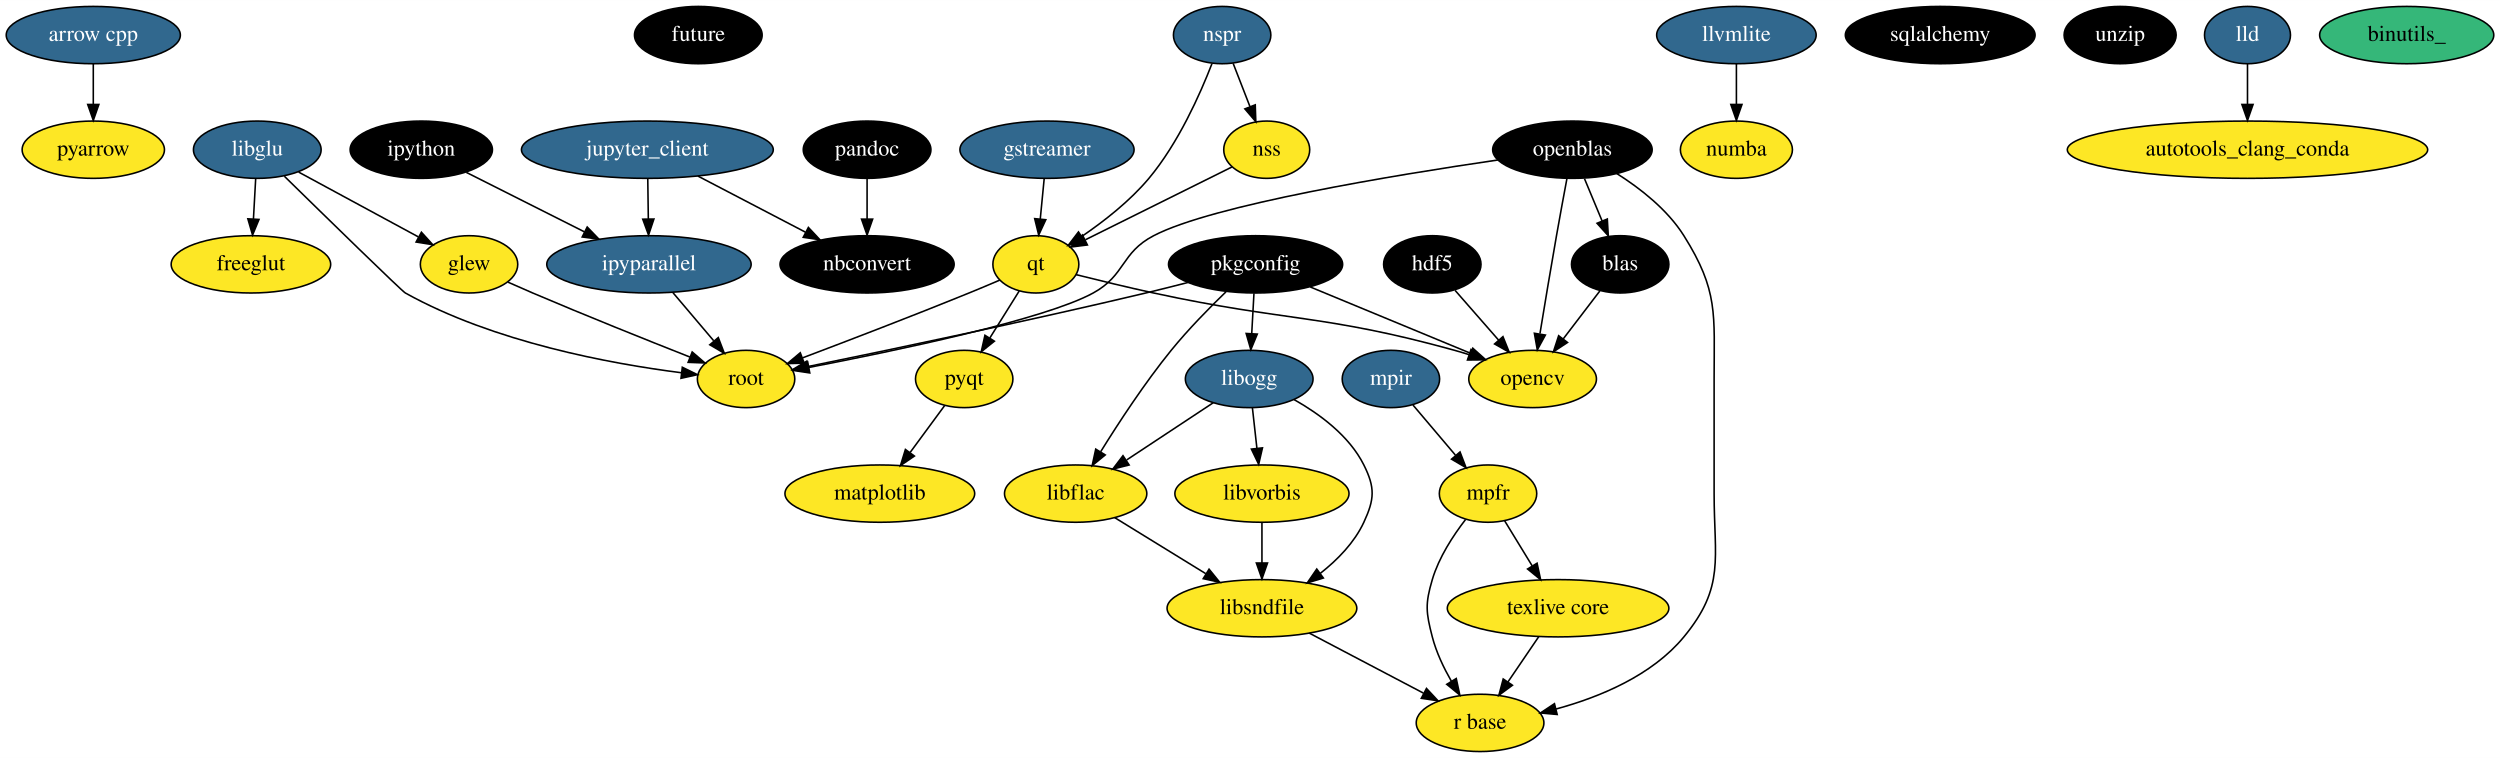
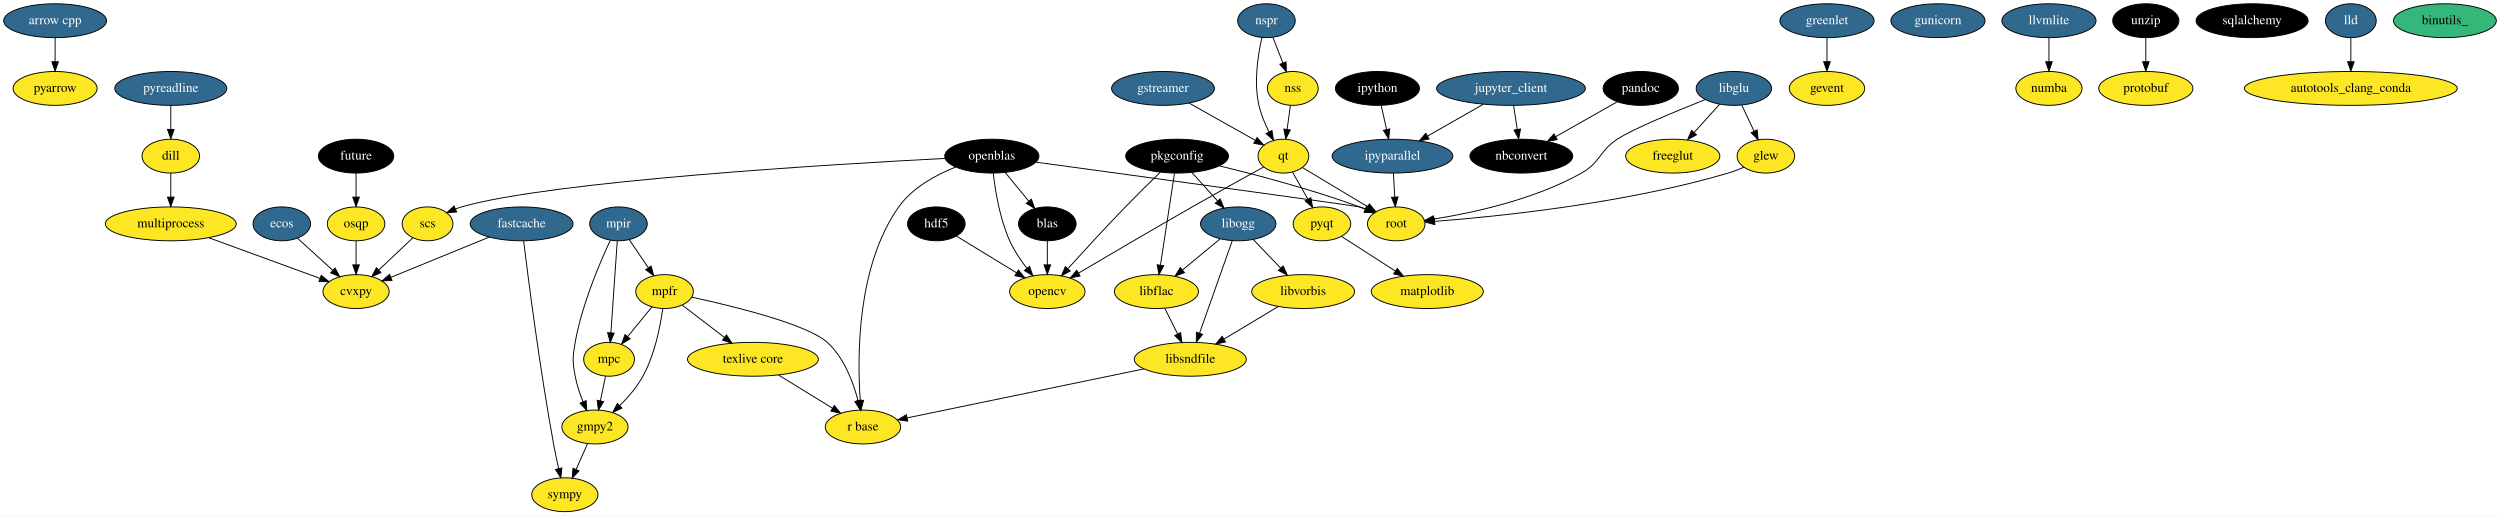
- <svg xmlns="http://www.w3.org/2000/svg" width="1570pt" height="476pt" viewBox="0.00 0.00 1570.19 476.00">
-   <g id="graph0" class="graph" transform="scale(1 1) rotate(0) translate(4 472)">
-     <polygon fill="#ffffff" stroke="transparent" points="-4,4 -4,-472 1566.19,-472 1566.19,4 -4,4" />
+ <svg xmlns="http://www.w3.org/2000/svg" width="2658pt" height="548pt" viewBox="0.00 0.00 2658.19 548.00">
+   <g id="graph0" class="graph" transform="scale(1 1) rotate(0) translate(4 544)">
+     <polygon fill="#ffffff" stroke="transparent" points="-4,4 -4,-544 2654.19,-544 2654.19,4 -4,4" />
    <g id="node1" class="node">
-       <ellipse fill="#31688e" stroke="#000000" cx="54.595" cy="-450" rx="54.691" ry="18" />
-       <text text-anchor="middle" x="54.595" y="-446.3" font-family="Times,serif" font-size="14.00" fill="#ffffff">arrow cpp</text>
+       <ellipse fill="#31688e" stroke="#000000" cx="54.595" cy="-522" rx="54.691" ry="18" />
+       <text text-anchor="middle" x="54.595" y="-518.3" font-family="Times,serif" font-size="14.00" fill="#ffffff">arrow cpp</text>
+     </g>
+     <g id="node29" class="node">
+       <ellipse fill="#fde725" stroke="#000000" cx="54.595" cy="-450" rx="44.693" ry="18" />
+       <text text-anchor="middle" x="54.595" y="-446.3" font-family="Times,serif" font-size="14.00" fill="#000000">pyarrow</text>
+     </g>
+     <g id="edge1" class="edge">
+       <path fill="none" stroke="#000000" d="M54.595,-503.831C54.595,-496.131 54.595,-486.974 54.595,-478.417" />
+       <polygon fill="#000000" stroke="#000000" points="58.095,-478.413 54.595,-468.413 51.095,-478.413 58.095,-478.413" />
+     </g>
+     <g id="node2" class="node">
+       <ellipse fill="#fde725" stroke="#000000" cx="177.595" cy="-378" rx="30.595" ry="18" />
+       <text text-anchor="middle" x="177.595" y="-374.3" font-family="Times,serif" font-size="14.00" fill="#000000">dill</text>
+     </g>
+     <g id="node22" class="node">
+       <ellipse fill="#fde725" stroke="#000000" cx="177.595" cy="-306" rx="69.588" ry="18" />
+       <text text-anchor="middle" x="177.595" y="-302.3" font-family="Times,serif" font-size="14.00" fill="#000000">multiprocess</text>
+     </g>
+     <g id="edge2" class="edge">
+       <path fill="none" stroke="#000000" d="M177.595,-359.831C177.595,-352.131 177.595,-342.974 177.595,-334.417" />
+       <polygon fill="#000000" stroke="#000000" points="181.095,-334.413 177.595,-324.413 174.095,-334.413 181.095,-334.413" />
+     </g>
+     <g id="node3" class="node">
+       <ellipse fill="#31688e" stroke="#000000" cx="550.595" cy="-306" rx="54.691" ry="18" />
+       <text text-anchor="middle" x="550.595" y="-302.3" font-family="Times,serif" font-size="14.00" fill="#ffffff">fastcache</text>
+     </g>
+     <g id="node35" class="node">
+       <ellipse fill="#fde725" stroke="#000000" cx="596.595" cy="-18" rx="35.194" ry="18" />
+       <text text-anchor="middle" x="596.595" y="-14.3" font-family="Times,serif" font-size="14.00" fill="#000000">sympy</text>
+     </g>
+     <g id="edge4" class="edge">
+       <path fill="none" stroke="#000000" d="M552.781,-287.72C557.609,-248.206 569.925,-151.947 584.595,-72 586.155,-63.499 588.101,-54.301 589.97,-45.947" />
+       <polygon fill="#000000" stroke="#000000" points="593.442,-46.46 592.259,-35.932 586.618,-44.9 593.442,-46.46" />
+     </g>
+     <g id="node50" class="node">
+       <ellipse fill="#fde725" stroke="#000000" cx="374.595" cy="-234" rx="35.194" ry="18" />
+       <text text-anchor="middle" x="374.595" y="-230.3" font-family="Times,serif" font-size="14.00" fill="#000000">cvxpy</text>
+     </g>
+     <g id="edge3" class="edge">
+       <path fill="none" stroke="#000000" d="M516.243,-291.947C486.183,-279.65 442.62,-261.828 411.755,-249.202" />
+       <polygon fill="#000000" stroke="#000000" points="412.795,-245.845 402.214,-245.299 410.144,-252.324 412.795,-245.845" />
+     </g>
+     <g id="node4" class="node">
+       <ellipse fill="#000000" stroke="#000000" cx="374.595" cy="-378" rx="40.094" ry="18" />
+       <text text-anchor="middle" x="374.595" y="-374.3" font-family="Times,serif" font-size="14.00" fill="#ffffff">future</text>
+     </g>
+     <g id="node47" class="node">
+       <ellipse fill="#fde725" stroke="#000000" cx="374.595" cy="-306" rx="30.595" ry="18" />
+       <text text-anchor="middle" x="374.595" y="-302.3" font-family="Times,serif" font-size="14.00" fill="#000000">osqp</text>
+     </g>
+     <g id="edge5" class="edge">
+       <path fill="none" stroke="#000000" d="M374.595,-359.831C374.595,-352.131 374.595,-342.974 374.595,-334.417" />
+       <polygon fill="#000000" stroke="#000000" points="378.095,-334.413 374.595,-324.413 371.095,-334.413 378.095,-334.413" />
+     </g>
+     <g id="node5" class="node">
+       <ellipse fill="#fde725" stroke="#000000" cx="1938.595" cy="-450" rx="40.094" ry="18" />
+       <text text-anchor="middle" x="1938.595" y="-446.3" font-family="Times,serif" font-size="14.00" fill="#000000">gevent</text>
+     </g>
+     <g id="node6" class="node">
+       <ellipse fill="#fde725" stroke="#000000" cx="1873.595" cy="-378" rx="30.595" ry="18" />
+       <text text-anchor="middle" x="1873.595" y="-374.3" font-family="Times,serif" font-size="14.00" fill="#000000">glew</text>
+     </g>
+     <g id="node51" class="node">
+       <ellipse fill="#fde725" stroke="#000000" cx="1480.595" cy="-306" rx="30.595" ry="18" />
+       <text text-anchor="middle" x="1480.595" y="-302.3" font-family="Times,serif" font-size="14.00" fill="#000000">root</text>
+     </g>
+     <g id="edge6" class="edge">
+       <path fill="none" stroke="#000000" d="M1850.31,-366.25C1844.926,-363.893 1839.145,-361.64 1833.595,-360 1723.543,-327.479 1588.092,-313.756 1521.504,-308.648" />
+       <polygon fill="#000000" stroke="#000000" points="1521.655,-305.15 1511.423,-307.901 1521.137,-312.131 1521.655,-305.15" />
+     </g>
+     <g id="node7" class="node">
+       <ellipse fill="#fde725" stroke="#000000" cx="628.595" cy="-90" rx="35.194" ry="18" />
+       <text text-anchor="middle" x="628.595" y="-86.3" font-family="Times,serif" font-size="14.00" fill="#000000">gmpy2</text>
+     </g>
+     <g id="edge7" class="edge">
+       <path fill="none" stroke="#000000" d="M620.685,-72.202C617.042,-64.006 612.641,-54.102 608.602,-45.014" />
+       <polygon fill="#000000" stroke="#000000" points="611.674,-43.31 604.414,-35.593 605.277,-46.153 611.674,-43.31" />
+     </g>
+     <g id="node8" class="node">
+       <ellipse fill="#31688e" stroke="#000000" cx="1938.595" cy="-522" rx="50.091" ry="18" />
+       <text text-anchor="middle" x="1938.595" y="-518.3" font-family="Times,serif" font-size="14.00" fill="#ffffff">greenlet</text>
+     </g>
+     <g id="edge8" class="edge">
+       <path fill="none" stroke="#000000" d="M1938.595,-503.831C1938.595,-496.131 1938.595,-486.974 1938.595,-478.417" />
+       <polygon fill="#000000" stroke="#000000" points="1942.095,-478.413 1938.595,-468.413 1935.095,-478.413 1942.095,-478.413" />
+     </g>
+     <g id="node9" class="node">
+       <ellipse fill="#31688e" stroke="#000000" cx="1232.595" cy="-450" rx="54.691" ry="18" />
+       <text text-anchor="middle" x="1232.595" y="-446.3" font-family="Times,serif" font-size="14.00" fill="#ffffff">gstreamer</text>
+     </g>
+     <g id="node32" class="node">
+       <ellipse fill="#fde725" stroke="#000000" cx="1360.595" cy="-378" rx="27" ry="18" />
+       <text text-anchor="middle" x="1360.595" y="-374.3" font-family="Times,serif" font-size="14.00" fill="#000000">qt</text>
+     </g>
+     <g id="edge9" class="edge">
+       <path fill="none" stroke="#000000" d="M1260.369,-434.377C1281.121,-422.704 1309.45,-406.769 1330.696,-394.818" />
+       <polygon fill="#000000" stroke="#000000" points="1332.616,-397.754 1339.615,-389.801 1329.184,-391.653 1332.616,-397.754" />
+     </g>
+     <g id="node10" class="node">
+       <ellipse fill="#31688e" stroke="#000000" cx="2056.595" cy="-522" rx="50.091" ry="18" />
+       <text text-anchor="middle" x="2056.595" y="-518.3" font-family="Times,serif" font-size="14.00" fill="#ffffff">gunicorn</text>
+     </g>
+     <g id="node11" class="node">
+       <ellipse fill="#000000" stroke="#000000" cx="991.595" cy="-306" rx="30.595" ry="18" />
+       <text text-anchor="middle" x="991.595" y="-302.3" font-family="Times,serif" font-size="14.00" fill="#ffffff">hdf5</text>
+     </g>
+     <g id="node25" class="node">
+       <ellipse fill="#fde725" stroke="#000000" cx="1109.595" cy="-234" rx="40.094" ry="18" />
+       <text text-anchor="middle" x="1109.595" y="-230.3" font-family="Times,serif" font-size="14.00" fill="#000000">opencv</text>
+     </g>
+     <g id="edge10" class="edge">
+       <path fill="none" stroke="#000000" d="M1012.964,-292.961C1030.783,-282.089 1056.461,-266.421 1076.869,-253.968" />
+       <polygon fill="#000000" stroke="#000000" points="1078.827,-256.874 1085.541,-248.677 1075.181,-250.898 1078.827,-256.874" />
+     </g>
+     <g id="node12" class="node">
+       <ellipse fill="#31688e" stroke="#000000" cx="1476.595" cy="-378" rx="64.189" ry="18" />
+       <text text-anchor="middle" x="1476.595" y="-374.3" font-family="Times,serif" font-size="14.00" fill="#ffffff">ipyparallel</text>
+     </g>
+     <g id="edge11" class="edge">
+       <path fill="none" stroke="#000000" d="M1477.604,-359.831C1478.032,-352.131 1478.541,-342.974 1479.016,-334.417" />
+       <polygon fill="#000000" stroke="#000000" points="1482.512,-334.592 1479.572,-324.413 1475.523,-334.204 1482.512,-334.592" />
+     </g>
+     <g id="node13" class="node">
+       <ellipse fill="#000000" stroke="#000000" cx="1460.595" cy="-450" rx="44.693" ry="18" />
+       <text text-anchor="middle" x="1460.595" y="-446.3" font-family="Times,serif" font-size="14.00" fill="#ffffff">ipython</text>
+     </g>
+     <g id="edge12" class="edge">
+       <path fill="none" stroke="#000000" d="M1464.633,-431.831C1466.344,-424.131 1468.379,-414.974 1470.28,-406.417" />
+       <polygon fill="#000000" stroke="#000000" points="1473.751,-406.934 1472.503,-396.413 1466.917,-405.416 1473.751,-406.934" />
+     </g>
+     <g id="node14" class="node">
+       <ellipse fill="#31688e" stroke="#000000" cx="1602.595" cy="-450" rx="79.087" ry="18" />
+       <text text-anchor="middle" x="1602.595" y="-446.3" font-family="Times,serif" font-size="14.00" fill="#ffffff">jupyter_client</text>
+     </g>
+     <g id="edge13" class="edge">
+       <path fill="none" stroke="#000000" d="M1573.054,-433.119C1555.426,-423.046 1532.875,-410.16 1514.011,-399.381" />
+       <polygon fill="#000000" stroke="#000000" points="1515.503,-396.202 1505.084,-394.28 1512.03,-402.28 1515.503,-396.202" />
+     </g>
+     <g id="node23" class="node">
+       <ellipse fill="#000000" stroke="#000000" cx="1613.595" cy="-378" rx="54.691" ry="18" />
+       <text text-anchor="middle" x="1613.595" y="-374.3" font-family="Times,serif" font-size="14.00" fill="#ffffff">nbconvert</text>
+     </g>
+     <g id="edge14" class="edge">
+       <path fill="none" stroke="#000000" d="M1605.371,-431.831C1606.547,-424.131 1607.946,-414.974 1609.254,-406.417" />
+       <polygon fill="#000000" stroke="#000000" points="1612.732,-406.827 1610.782,-396.413 1605.812,-405.77 1612.732,-406.827" />
+     </g>
+     <g id="node15" class="node">
+       <ellipse fill="#31688e" stroke="#000000" cx="1839.595" cy="-450" rx="40.094" ry="18" />
+       <text text-anchor="middle" x="1839.595" y="-446.3" font-family="Times,serif" font-size="14.00" fill="#ffffff">libglu</text>
+     </g>
+     <g id="edge16" class="edge">
+       <path fill="none" stroke="#000000" d="M1848,-432.202C1851.94,-423.857 1856.717,-413.742 1861.072,-404.52" />
+       <polygon fill="#000000" stroke="#000000" points="1864.299,-405.882 1865.405,-395.345 1857.97,-402.892 1864.299,-405.882" />
+     </g>
+     <g id="node38" class="node">
+       <ellipse fill="#fde725" stroke="#000000" cx="1774.595" cy="-378" rx="50.091" ry="18" />
+       <text text-anchor="middle" x="1774.595" y="-374.3" font-family="Times,serif" font-size="14.00" fill="#000000">freeglut</text>
+     </g>
+     <g id="edge15" class="edge">
+       <path fill="none" stroke="#000000" d="M1824.52,-433.301C1816.47,-424.385 1806.397,-413.226 1797.41,-403.272" />
+       <polygon fill="#000000" stroke="#000000" points="1799.795,-400.69 1790.496,-395.613 1794.599,-405.381 1799.795,-400.69" />
+     </g>
+     <g id="edge17" class="edge">
+       <path fill="none" stroke="#000000" d="M1808.997,-438.093C1777.743,-425.681 1731.603,-406.592 1715.595,-396 1696.194,-383.162 1697.865,-371.417 1677.595,-360 1627.604,-331.843 1562.117,-317.707 1520.687,-311.117" />
+       <polygon fill="#000000" stroke="#000000" points="1521.109,-307.641 1510.697,-309.6 1520.058,-314.562 1521.109,-307.641" />
+     </g>
+     <g id="node16" class="node">
+       <ellipse fill="#fde725" stroke="#000000" cx="1261.595" cy="-162" rx="59.59" ry="18" />
+       <text text-anchor="middle" x="1261.595" y="-158.3" font-family="Times,serif" font-size="14.00" fill="#000000">libsndfile</text>
+     </g>
+     <g id="node33" class="node">
+       <ellipse fill="#fde725" stroke="#000000" cx="913.595" cy="-90" rx="40.094" ry="18" />
+       <text text-anchor="middle" x="913.595" y="-86.3" font-family="Times,serif" font-size="14.00" fill="#000000">r base</text>
+     </g>
+     <g id="edge18" class="edge">
+       <path fill="none" stroke="#000000" d="M1212.105,-151.761C1145.131,-137.904 1026.477,-113.355 960.737,-99.754" />
+       <polygon fill="#000000" stroke="#000000" points="961.159,-96.267 950.657,-97.668 959.74,-103.121 961.159,-96.267" />
+     </g>
+     <g id="node17" class="node">
+       <ellipse fill="#31688e" stroke="#000000" cx="2174.595" cy="-522" rx="50.091" ry="18" />
+       <text text-anchor="middle" x="2174.595" y="-518.3" font-family="Times,serif" font-size="14.00" fill="#ffffff">llvmlite</text>
+     </g>
+     <g id="node43" class="node">
+       <ellipse fill="#fde725" stroke="#000000" cx="2174.595" cy="-450" rx="35.194" ry="18" />
+       <text text-anchor="middle" x="2174.595" y="-446.3" font-family="Times,serif" font-size="14.00" fill="#000000">numba</text>
+     </g>
+     <g id="edge19" class="edge">
+       <path fill="none" stroke="#000000" d="M2174.595,-503.831C2174.595,-496.131 2174.595,-486.974 2174.595,-478.417" />
+       <polygon fill="#000000" stroke="#000000" points="2178.095,-478.413 2174.595,-468.413 2171.095,-478.413 2178.095,-478.413" />
+     </g>
+     <g id="node18" class="node">
+       <ellipse fill="#fde725" stroke="#000000" cx="1513.595" cy="-234" rx="59.59" ry="18" />
+       <text text-anchor="middle" x="1513.595" y="-230.3" font-family="Times,serif" font-size="14.00" fill="#000000">matplotlib</text>
+     </g>
+     <g id="node19" class="node">
+       <ellipse fill="#fde725" stroke="#000000" cx="643.595" cy="-162" rx="27" ry="18" />
+       <text text-anchor="middle" x="643.595" y="-158.3" font-family="Times,serif" font-size="14.00" fill="#000000">mpc</text>
+     </g>
+     <g id="edge20" class="edge">
+       <path fill="none" stroke="#000000" d="M639.81,-143.831C638.163,-135.927 636.197,-126.487 634.374,-117.737" />
+       <polygon fill="#000000" stroke="#000000" points="637.793,-116.989 632.327,-107.913 630.94,-118.417 637.793,-116.989" />
    </g>
    <g id="node20" class="node">
-       <ellipse fill="#fde725" stroke="#000000" cx="54.595" cy="-378" rx="44.693" ry="18" />
-       <text text-anchor="middle" x="54.595" y="-374.3" font-family="Times,serif" font-size="14.00" fill="#000000">pyarrow</text>
-     </g>
-     <g id="edge1" class="edge">
-       <path fill="none" stroke="#000000" d="M54.595,-431.831C54.595,-424.131 54.595,-414.974 54.595,-406.417" />
-       <polygon fill="#000000" stroke="#000000" points="58.095,-406.413 54.595,-396.413 51.095,-406.413 58.095,-406.413" />
-     </g>
-     <g id="node2" class="node">
-       <ellipse fill="#000000" stroke="#000000" cx="434.595" cy="-450" rx="40.094" ry="18" />
-       <text text-anchor="middle" x="434.595" y="-446.3" font-family="Times,serif" font-size="14.00" fill="#ffffff">future</text>
-     </g>
-     <g id="node3" class="node">
-       <ellipse fill="#fde725" stroke="#000000" cx="290.595" cy="-306" rx="30.595" ry="18" />
-       <text text-anchor="middle" x="290.595" y="-302.3" font-family="Times,serif" font-size="14.00" fill="#000000">glew</text>
+       <ellipse fill="#fde725" stroke="#000000" cx="702.595" cy="-234" rx="30.595" ry="18" />
+       <text text-anchor="middle" x="702.595" y="-230.3" font-family="Times,serif" font-size="14.00" fill="#000000">mpfr</text>
+     </g>
+     <g id="edge21" class="edge">
+       <path fill="none" stroke="#000000" d="M700.668,-215.764C698.063,-196.846 692.201,-166.883 679.595,-144 673.276,-132.529 663.944,-121.66 654.984,-112.722" />
+       <polygon fill="#000000" stroke="#000000" points="657.271,-110.066 647.619,-105.696 652.439,-115.131 657.271,-110.066" />
+     </g>
+     <g id="edge22" class="edge">
+       <path fill="none" stroke="#000000" d="M689.207,-217.662C681.588,-208.364 671.901,-196.543 663.415,-186.187" />
+       <polygon fill="#000000" stroke="#000000" points="665.976,-183.79 656.93,-178.273 660.561,-188.226 665.976,-183.79" />
+     </g>
+     <g id="edge23" class="edge">
+       <path fill="none" stroke="#000000" d="M731.574,-228.051C775.033,-218.628 854.275,-199.347 875.595,-180 893.457,-163.791 903.2,-137.817 908.333,-117.93" />
+       <polygon fill="#000000" stroke="#000000" points="911.747,-118.703 910.616,-108.168 904.931,-117.109 911.747,-118.703" />
    </g>
    <g id="node36" class="node">
-       <ellipse fill="#fde725" stroke="#000000" cx="464.595" cy="-234" rx="30.595" ry="18" />
-       <text text-anchor="middle" x="464.595" y="-230.3" font-family="Times,serif" font-size="14.00" fill="#000000">root</text>
-     </g>
-     <g id="edge2" class="edge">
-       <path fill="none" stroke="#000000" d="M315.066,-294.803C320.181,-292.515 325.551,-290.15 330.595,-288 363.885,-273.809 402.215,-258.461 429.329,-247.768" />
-       <polygon fill="#000000" stroke="#000000" points="430.757,-250.968 438.781,-244.05 428.194,-244.454 430.757,-250.968" />
-     </g>
-     <g id="node4" class="node">
-       <ellipse fill="#31688e" stroke="#000000" cx="653.595" cy="-378" rx="54.691" ry="18" />
-       <text text-anchor="middle" x="653.595" y="-374.3" font-family="Times,serif" font-size="14.00" fill="#ffffff">gstreamer</text>
-     </g>
-     <g id="node22" class="node">
-       <ellipse fill="#fde725" stroke="#000000" cx="646.595" cy="-306" rx="27" ry="18" />
-       <text text-anchor="middle" x="646.595" y="-302.3" font-family="Times,serif" font-size="14.00" fill="#000000">qt</text>
-     </g>
-     <g id="edge3" class="edge">
-       <path fill="none" stroke="#000000" d="M651.829,-359.831C651.08,-352.131 650.19,-342.974 649.358,-334.417" />
-       <polygon fill="#000000" stroke="#000000" points="652.837,-334.028 648.385,-324.413 645.87,-334.705 652.837,-334.028" />
-     </g>
-     <g id="node5" class="node">
-       <ellipse fill="#000000" stroke="#000000" cx="895.595" cy="-306" rx="30.595" ry="18" />
-       <text text-anchor="middle" x="895.595" y="-302.3" font-family="Times,serif" font-size="14.00" fill="#ffffff">hdf5</text>
-     </g>
-     <g id="node17" class="node">
-       <ellipse fill="#fde725" stroke="#000000" cx="958.595" cy="-234" rx="40.094" ry="18" />
-       <text text-anchor="middle" x="958.595" y="-230.3" font-family="Times,serif" font-size="14.00" fill="#000000">opencv</text>
-     </g>
-     <g id="edge4" class="edge">
-       <path fill="none" stroke="#000000" d="M909.891,-289.662C917.991,-280.405 928.281,-268.645 937.314,-258.322" />
-       <polygon fill="#000000" stroke="#000000" points="939.968,-260.603 943.919,-250.773 934.7,-255.994 939.968,-260.603" />
-     </g>
-     <g id="node6" class="node">
-       <ellipse fill="#31688e" stroke="#000000" cx="403.595" cy="-306" rx="64.189" ry="18" />
-       <text text-anchor="middle" x="403.595" y="-302.3" font-family="Times,serif" font-size="14.00" fill="#ffffff">ipyparallel</text>
-     </g>
-     <g id="edge5" class="edge">
-       <path fill="none" stroke="#000000" d="M418.674,-288.202C426.392,-279.093 435.897,-267.873 444.254,-258.01" />
-       <polygon fill="#000000" stroke="#000000" points="447.145,-260.011 450.939,-250.119 441.804,-255.486 447.145,-260.011" />
-     </g>
-     <g id="node7" class="node">
-       <ellipse fill="#000000" stroke="#000000" cx="260.595" cy="-378" rx="44.693" ry="18" />
-       <text text-anchor="middle" x="260.595" y="-374.3" font-family="Times,serif" font-size="14.00" fill="#ffffff">ipython</text>
-     </g>
-     <g id="edge6" class="edge">
-       <path fill="none" stroke="#000000" d="M288.847,-363.775C310.045,-353.102 339.367,-338.339 363.063,-326.408" />
-       <polygon fill="#000000" stroke="#000000" points="364.813,-329.445 372.17,-321.822 361.665,-323.193 364.813,-329.445" />
-     </g>
-     <g id="node8" class="node">
-       <ellipse fill="#31688e" stroke="#000000" cx="402.595" cy="-378" rx="79.087" ry="18" />
-       <text text-anchor="middle" x="402.595" y="-374.3" font-family="Times,serif" font-size="14.00" fill="#ffffff">jupyter_client</text>
-     </g>
-     <g id="edge7" class="edge">
-       <path fill="none" stroke="#000000" d="M402.848,-359.831C402.954,-352.131 403.082,-342.974 403.2,-334.417" />
-       <polygon fill="#000000" stroke="#000000" points="406.7,-334.461 403.339,-324.413 399.701,-334.364 406.7,-334.461" />
-     </g>
-     <g id="node15" class="node">
-       <ellipse fill="#000000" stroke="#000000" cx="540.595" cy="-306" rx="54.691" ry="18" />
-       <text text-anchor="middle" x="540.595" y="-302.3" font-family="Times,serif" font-size="14.00" fill="#ffffff">nbconvert</text>
-     </g>
-     <g id="edge8" class="edge">
-       <path fill="none" stroke="#000000" d="M434.255,-361.482C454.357,-350.994 480.51,-337.349 501.849,-326.216" />
-       <polygon fill="#000000" stroke="#000000" points="503.724,-329.185 510.971,-321.456 500.486,-322.979 503.724,-329.185" />
-     </g>
-     <g id="node9" class="node">
-       <ellipse fill="#31688e" stroke="#000000" cx="157.595" cy="-378" rx="40.094" ry="18" />
-       <text text-anchor="middle" x="157.595" y="-374.3" font-family="Times,serif" font-size="14.00" fill="#ffffff">libglu</text>
-     </g>
-     <g id="edge10" class="edge">
-       <path fill="none" stroke="#000000" d="M183.555,-363.947C205.082,-352.293 235.775,-335.677 258.779,-323.224" />
-       <polygon fill="#000000" stroke="#000000" points="260.677,-326.176 267.805,-318.338 257.344,-320.02 260.677,-326.176" />
+       <ellipse fill="#fde725" stroke="#000000" cx="796.595" cy="-162" rx="69.588" ry="18" />
+       <text text-anchor="middle" x="796.595" y="-158.3" font-family="Times,serif" font-size="14.00" fill="#000000">texlive core</text>
+     </g>
+     <g id="edge24" class="edge">
+       <path fill="none" stroke="#000000" d="M721.617,-219.43C734.354,-209.674 751.399,-196.618 766.019,-185.42" />
+       <polygon fill="#000000" stroke="#000000" points="768.486,-187.94 774.296,-179.08 764.229,-182.382 768.486,-187.94" />
+     </g>
+     <g id="node21" class="node">
+       <ellipse fill="#31688e" stroke="#000000" cx="653.595" cy="-306" rx="30.595" ry="18" />
+       <text text-anchor="middle" x="653.595" y="-302.3" font-family="Times,serif" font-size="14.00" fill="#ffffff">mpir</text>
+     </g>
+     <g id="edge25" class="edge">
+       <path fill="none" stroke="#000000" d="M645.017,-288.6C633.798,-264.779 614.732,-220.359 607.595,-180 604.809,-164.244 604.645,-159.726 607.595,-144 609.302,-134.904 612.494,-125.372 615.883,-116.892" />
+       <polygon fill="#000000" stroke="#000000" points="619.181,-118.081 619.876,-107.509 612.74,-115.34 619.181,-118.081" />
+     </g>
+     <g id="edge26" class="edge">
+       <path fill="none" stroke="#000000" d="M652.329,-287.762C650.623,-263.201 647.571,-219.247 645.564,-190.354" />
+       <polygon fill="#000000" stroke="#000000" points="649.036,-189.823 644.851,-180.09 642.053,-190.308 649.036,-189.823" />
+     </g>
+     <g id="edge27" class="edge">
+       <path fill="none" stroke="#000000" d="M665.207,-288.937C671.188,-280.15 678.6,-269.258 685.244,-259.496" />
+       <polygon fill="#000000" stroke="#000000" points="688.333,-261.177 691.066,-250.94 682.546,-257.238 688.333,-261.177" />
+     </g>
+     <g id="edge28" class="edge">
+       <path fill="none" stroke="#000000" d="M217.936,-291.256C252.566,-278.599 302.138,-260.482 336.194,-248.035" />
+       <polygon fill="#000000" stroke="#000000" points="337.606,-251.245 345.796,-244.525 335.203,-244.671 337.606,-251.245" />
+     </g>
+     <g id="node24" class="node">
+       <ellipse fill="#000000" stroke="#000000" cx="1050.595" cy="-378" rx="50.091" ry="18" />
+       <text text-anchor="middle" x="1050.595" y="-374.3" font-family="Times,serif" font-size="14.00" fill="#ffffff">openblas</text>
+     </g>
+     <g id="edge30" class="edge">
+       <path fill="none" stroke="#000000" d="M1052.144,-359.703C1054.251,-340.999 1059.046,-311.447 1069.595,-288 1074.239,-277.68 1081.106,-267.427 1087.845,-258.673" />
+       <polygon fill="#000000" stroke="#000000" points="1090.649,-260.772 1094.191,-250.786 1085.195,-256.384 1090.649,-260.772" />
+     </g>
+     <g id="edge31" class="edge">
+       <path fill="none" stroke="#000000" d="M1011.958,-366.338C990.829,-357.951 966.079,-344.451 951.595,-324 907.128,-261.213 907.34,-165.347 910.691,-118.193" />
+       <polygon fill="#000000" stroke="#000000" points="914.19,-118.35 911.512,-108.099 907.213,-117.782 914.19,-118.35" />
+     </g>
+     <g id="node46" class="node">
+       <ellipse fill="#000000" stroke="#000000" cx="1109.595" cy="-306" rx="30.595" ry="18" />
+       <text text-anchor="middle" x="1109.595" y="-302.3" font-family="Times,serif" font-size="14.00" fill="#ffffff">blas</text>
+     </g>
+     <g id="edge29" class="edge">
+       <path fill="none" stroke="#000000" d="M1064.877,-360.571C1072.338,-351.467 1081.586,-340.181 1089.733,-330.239" />
+       <polygon fill="#000000" stroke="#000000" points="1092.622,-332.235 1096.253,-322.282 1087.208,-327.798 1092.622,-332.235" />
+     </g>
+     <g id="node49" class="node">
+       <ellipse fill="#fde725" stroke="#000000" cx="450.595" cy="-306" rx="27" ry="18" />
+       <text text-anchor="middle" x="450.595" y="-302.3" font-family="Times,serif" font-size="14.00" fill="#000000">scs</text>
+     </g>
+     <g id="edge33" class="edge">
+       <path fill="none" stroke="#000000" d="M1000.862,-375.58C881.708,-369.406 582.677,-351.582 486.595,-324 484.467,-323.389 482.314,-322.654 480.175,-321.834" />
+       <polygon fill="#000000" stroke="#000000" points="481.572,-318.625 471.007,-317.824 478.767,-325.038 481.572,-318.625" />
+     </g>
+     <g id="edge32" class="edge">
+       <path fill="none" stroke="#000000" d="M1097.563,-371.604C1200.558,-357.566 1437.48,-325.205 1441.595,-324 1443.747,-323.37 1445.931,-322.64 1448.11,-321.842" />
+       <polygon fill="#000000" stroke="#000000" points="1449.579,-325.022 1457.518,-318.006 1446.936,-318.54 1449.579,-325.022" />
+     </g>
+     <g id="node26" class="node">
+       <ellipse fill="#000000" stroke="#000000" cx="1740.595" cy="-450" rx="40.094" ry="18" />
+       <text text-anchor="middle" x="1740.595" y="-446.3" font-family="Times,serif" font-size="14.00" fill="#ffffff">pandoc</text>
+     </g>
+     <g id="edge34" class="edge">
+       <path fill="none" stroke="#000000" d="M1715.504,-435.775C1696.865,-425.208 1671.154,-410.632 1650.22,-398.764" />
+       <polygon fill="#000000" stroke="#000000" points="1651.705,-395.582 1641.28,-393.695 1648.253,-401.672 1651.705,-395.582" />
    </g>
    <g id="node27" class="node">
-       <ellipse fill="#fde725" stroke="#000000" cx="153.595" cy="-306" rx="50.091" ry="18" />
-       <text text-anchor="middle" x="153.595" y="-302.3" font-family="Times,serif" font-size="14.00" fill="#000000">freeglut</text>
-     </g>
-     <g id="edge9" class="edge">
-       <path fill="none" stroke="#000000" d="M156.586,-359.831C156.158,-352.131 155.649,-342.974 155.174,-334.417" />
-       <polygon fill="#000000" stroke="#000000" points="158.667,-334.204 154.618,-324.413 151.678,-334.592 158.667,-334.204" />
-     </g>
-     <g id="edge11" class="edge">
-       <path fill="none" stroke="#000000" d="M174.564,-361.363C200.769,-335.702 248.325,-289.264 250.595,-288 306.033,-257.129 379.296,-243.601 424.125,-237.897" />
-       <polygon fill="#000000" stroke="#000000" points="424.551,-241.371 434.062,-236.702 423.715,-234.421 424.551,-241.371" />
-     </g>
-     <g id="node10" class="node">
-       <ellipse fill="#fde725" stroke="#000000" cx="788.595" cy="-90" rx="59.59" ry="18" />
-       <text text-anchor="middle" x="788.595" y="-86.3" font-family="Times,serif" font-size="14.00" fill="#000000">libsndfile</text>
-     </g>
-     <g id="node23" class="node">
-       <ellipse fill="#fde725" stroke="#000000" cx="925.595" cy="-18" rx="40.094" ry="18" />
-       <text text-anchor="middle" x="925.595" y="-14.3" font-family="Times,serif" font-size="14.00" fill="#000000">r base</text>
-     </g>
-     <g id="edge12" class="edge">
-       <path fill="none" stroke="#000000" d="M818.322,-74.377C839.393,-63.303 867.763,-48.394 890.035,-36.689" />
-       <polygon fill="#000000" stroke="#000000" points="891.944,-39.639 899.168,-31.889 888.687,-33.443 891.944,-39.639" />
-     </g>
-     <g id="node11" class="node">
-       <ellipse fill="#31688e" stroke="#000000" cx="1086.595" cy="-450" rx="50.091" ry="18" />
-       <text text-anchor="middle" x="1086.595" y="-446.3" font-family="Times,serif" font-size="14.00" fill="#ffffff">llvmlite</text>
-     </g>
-     <g id="node32" class="node">
-       <ellipse fill="#fde725" stroke="#000000" cx="1086.595" cy="-378" rx="35.194" ry="18" />
-       <text text-anchor="middle" x="1086.595" y="-374.3" font-family="Times,serif" font-size="14.00" fill="#000000">numba</text>
-     </g>
-     <g id="edge13" class="edge">
-       <path fill="none" stroke="#000000" d="M1086.595,-431.831C1086.595,-424.131 1086.595,-414.974 1086.595,-406.417" />
-       <polygon fill="#000000" stroke="#000000" points="1090.095,-406.413 1086.595,-396.413 1083.095,-406.413 1090.095,-406.413" />
-     </g>
-     <g id="node12" class="node">
-       <ellipse fill="#fde725" stroke="#000000" cx="548.595" cy="-162" rx="59.59" ry="18" />
-       <text text-anchor="middle" x="548.595" y="-158.3" font-family="Times,serif" font-size="14.00" fill="#000000">matplotlib</text>
-     </g>
-     <g id="node13" class="node">
-       <ellipse fill="#fde725" stroke="#000000" cx="930.595" cy="-162" rx="30.595" ry="18" />
-       <text text-anchor="middle" x="930.595" y="-158.3" font-family="Times,serif" font-size="14.00" fill="#000000">mpfr</text>
-     </g>
-     <g id="edge14" class="edge">
-       <path fill="none" stroke="#000000" d="M916.499,-145.754C908.675,-135.635 899.714,-121.927 895.595,-108 891.058,-92.657 891.582,-87.489 895.595,-72 898.084,-62.394 902.694,-52.677 907.565,-44.184" />
-       <polygon fill="#000000" stroke="#000000" points="910.636,-45.871 912.866,-35.513 904.664,-42.22 910.636,-45.871" />
-     </g>
-     <g id="node25" class="node">
-       <ellipse fill="#fde725" stroke="#000000" cx="974.595" cy="-90" rx="69.588" ry="18" />
-       <text text-anchor="middle" x="974.595" y="-86.3" font-family="Times,serif" font-size="14.00" fill="#000000">texlive core</text>
-     </g>
-     <g id="edge15" class="edge">
-       <path fill="none" stroke="#000000" d="M941.023,-144.937C946.184,-136.491 952.533,-126.102 958.315,-116.64" />
-       <polygon fill="#000000" stroke="#000000" points="961.401,-118.303 963.629,-107.945 955.428,-114.653 961.401,-118.303" />
-     </g>
-     <g id="node14" class="node">
-       <ellipse fill="#31688e" stroke="#000000" cx="869.595" cy="-234" rx="30.595" ry="18" />
-       <text text-anchor="middle" x="869.595" y="-230.3" font-family="Times,serif" font-size="14.00" fill="#ffffff">mpir</text>
-     </g>
-     <g id="edge16" class="edge">
-       <path fill="none" stroke="#000000" d="M883.437,-217.662C891.314,-208.364 901.33,-196.543 910.103,-186.187" />
-       <polygon fill="#000000" stroke="#000000" points="913.014,-188.166 916.808,-178.273 907.673,-183.641 913.014,-188.166" />
-     </g>
-     <g id="node16" class="node">
-       <ellipse fill="#000000" stroke="#000000" cx="983.595" cy="-378" rx="50.091" ry="18" />
-       <text text-anchor="middle" x="983.595" y="-374.3" font-family="Times,serif" font-size="14.00" fill="#ffffff">openblas</text>
-     </g>
-     <g id="edge18" class="edge">
-       <path fill="none" stroke="#000000" d="M980.181,-360.015C978.21,-349.519 975.71,-336.019 973.595,-324 969.982,-303.458 966.117,-280.238 963.216,-262.529" />
-       <polygon fill="#000000" stroke="#000000" points="966.609,-261.594 961.544,-252.288 959.701,-262.721 966.609,-261.594" />
-     </g>
-     <g id="edge19" class="edge">
-       <path fill="none" stroke="#000000" d="M1011.457,-363.036C1026.19,-353.714 1043.308,-340.376 1053.595,-324 1075.342,-289.382 1072.595,-274.882 1072.595,-234 1072.595,-234 1072.595,-234 1072.595,-162 1072.595,-121.118 1079.612,-103.535 1053.595,-72 1033.568,-47.726 1000.705,-34.168 973.293,-26.708" />
-       <polygon fill="#000000" stroke="#000000" points="974.027,-23.284 963.475,-24.228 972.312,-30.071 974.027,-23.284" />
-     </g>
-     <g id="node35" class="node">
-       <ellipse fill="#000000" stroke="#000000" cx="1013.595" cy="-306" rx="30.595" ry="18" />
-       <text text-anchor="middle" x="1013.595" y="-302.3" font-family="Times,serif" font-size="14.00" fill="#ffffff">blas</text>
-     </g>
-     <g id="edge17" class="edge">
-       <path fill="none" stroke="#000000" d="M991.165,-359.831C994.531,-351.755 998.563,-342.076 1002.276,-333.167" />
-       <polygon fill="#000000" stroke="#000000" points="1005.516,-334.49 1006.131,-323.913 999.054,-331.798 1005.516,-334.49" />
-     </g>
-     <g id="edge20" class="edge">
-       <path fill="none" stroke="#000000" d="M936.841,-371.556C871.751,-362.052 757.642,-343.308 720.595,-324 699.965,-313.248 703.005,-299.166 682.595,-288 652.066,-271.298 558.128,-251.635 504.046,-241.259" />
-       <polygon fill="#000000" stroke="#000000" points="504.591,-237.8 494.114,-239.372 503.284,-244.677 504.591,-237.8" />
-     </g>
-     <g id="node18" class="node">
-       <ellipse fill="#000000" stroke="#000000" cx="540.595" cy="-378" rx="40.094" ry="18" />
-       <text text-anchor="middle" x="540.595" y="-374.3" font-family="Times,serif" font-size="14.00" fill="#ffffff">pandoc</text>
-     </g>
-     <g id="edge21" class="edge">
-       <path fill="none" stroke="#000000" d="M540.595,-359.831C540.595,-352.131 540.595,-342.974 540.595,-334.417" />
-       <polygon fill="#000000" stroke="#000000" points="544.095,-334.413 540.595,-324.413 537.095,-334.413 544.095,-334.413" />
-     </g>
-     <g id="node19" class="node">
-       <ellipse fill="#000000" stroke="#000000" cx="784.595" cy="-306" rx="54.691" ry="18" />
-       <text text-anchor="middle" x="784.595" y="-302.3" font-family="Times,serif" font-size="14.00" fill="#ffffff">pkgconfig</text>
-     </g>
-     <g id="edge24" class="edge">
-       <path fill="none" stroke="#000000" d="M818.972,-291.775C847.928,-279.793 889.34,-262.657 919.542,-250.16" />
-       <polygon fill="#000000" stroke="#000000" points="921.023,-253.335 928.924,-246.278 918.346,-246.867 921.023,-253.335" />
+       <ellipse fill="#000000" stroke="#000000" cx="1247.595" cy="-378" rx="54.691" ry="18" />
+       <text text-anchor="middle" x="1247.595" y="-374.3" font-family="Times,serif" font-size="14.00" fill="#ffffff">pkgconfig</text>
+     </g>
+     <g id="edge37" class="edge">
+       <path fill="none" stroke="#000000" d="M1229.538,-360.711C1218.696,-350.222 1204.702,-336.492 1192.595,-324 1171.557,-302.293 1148.278,-276.928 1131.741,-258.669" />
+       <polygon fill="#000000" stroke="#000000" points="1133.95,-255.893 1124.649,-250.818 1128.755,-260.585 1133.95,-255.893" />
+     </g>
+     <g id="node39" class="node">
+       <ellipse fill="#31688e" stroke="#000000" cx="1312.595" cy="-306" rx="40.094" ry="18" />
+       <text text-anchor="middle" x="1312.595" y="-302.3" font-family="Times,serif" font-size="14.00" fill="#ffffff">libogg</text>
+     </g>
+     <g id="edge36" class="edge">
+       <path fill="none" stroke="#000000" d="M1263.33,-360.571C1271.512,-351.507 1281.647,-340.281 1290.593,-330.371" />
+       <polygon fill="#000000" stroke="#000000" points="1293.35,-332.541 1297.453,-322.773 1288.154,-327.85 1293.35,-332.541" />
+     </g>
+     <g id="node41" class="node">
+       <ellipse fill="#fde725" stroke="#000000" cx="1225.595" cy="-234" rx="44.693" ry="18" />
+       <text text-anchor="middle" x="1225.595" y="-230.3" font-family="Times,serif" font-size="14.00" fill="#000000">libflac</text>
+     </g>
+     <g id="edge35" class="edge">
+       <path fill="none" stroke="#000000" d="M1244.809,-359.762C1241.056,-335.201 1234.341,-291.247 1229.927,-262.354" />
+       <polygon fill="#000000" stroke="#000000" points="1233.329,-261.446 1228.359,-252.09 1226.409,-262.503 1233.329,-261.446" />
+     </g>
+     <g id="edge38" class="edge">
+       <path fill="none" stroke="#000000" d="M1292.544,-367.67C1332.284,-358.024 1391.548,-342.379 1441.595,-324 1443.485,-323.306 1445.41,-322.558 1447.342,-321.775" />
+       <polygon fill="#000000" stroke="#000000" points="1449.118,-324.822 1456.926,-317.661 1446.356,-318.39 1449.118,-324.822" />
    </g>
    <g id="node28" class="node">
-       <ellipse fill="#31688e" stroke="#000000" cx="780.595" cy="-234" rx="40.094" ry="18" />
-       <text text-anchor="middle" x="780.595" y="-230.3" font-family="Times,serif" font-size="14.00" fill="#ffffff">libogg</text>
-     </g>
-     <g id="edge23" class="edge">
-       <path fill="none" stroke="#000000" d="M783.586,-287.831C783.158,-280.131 782.649,-270.974 782.174,-262.417" />
-       <polygon fill="#000000" stroke="#000000" points="785.668,-262.204 781.618,-252.413 778.678,-262.592 785.668,-262.204" />
+       <ellipse fill="#fde725" stroke="#000000" cx="2277.595" cy="-450" rx="50.091" ry="18" />
+       <text text-anchor="middle" x="2277.595" y="-446.3" font-family="Times,serif" font-size="14.00" fill="#000000">protobuf</text>
    </g>
    <g id="node30" class="node">
-       <ellipse fill="#fde725" stroke="#000000" cx="671.595" cy="-162" rx="44.693" ry="18" />
-       <text text-anchor="middle" x="671.595" y="-158.3" font-family="Times,serif" font-size="14.00" fill="#000000">libflac</text>
-     </g>
-     <g id="edge22" class="edge">
-       <path fill="none" stroke="#000000" d="M766.044,-288.79C755.444,-278.553 742.194,-265.053 731.595,-252 715.089,-231.672 698.763,-206.787 687.318,-188.34" />
-       <polygon fill="#000000" stroke="#000000" points="690.168,-186.292 681.958,-179.595 684.199,-189.95 690.168,-186.292" />
-     </g>
-     <g id="edge25" class="edge">
-       <path fill="none" stroke="#000000" d="M741.971,-294.573C733.262,-292.325 724.146,-290.034 715.595,-288 640.903,-270.232 553.091,-251.927 503.628,-241.852" />
-       <polygon fill="#000000" stroke="#000000" points="504.171,-238.391 493.674,-239.83 502.777,-245.251 504.171,-238.391" />
-     </g>
-     <g id="node21" class="node">
-       <ellipse fill="#fde725" stroke="#000000" cx="601.595" cy="-234" rx="30.595" ry="18" />
-       <text text-anchor="middle" x="601.595" y="-230.3" font-family="Times,serif" font-size="14.00" fill="#000000">pyqt</text>
-     </g>
-     <g id="edge26" class="edge">
-       <path fill="none" stroke="#000000" d="M589.303,-217.301C582.87,-208.561 574.85,-197.667 567.635,-187.865" />
-       <polygon fill="#000000" stroke="#000000" points="570.307,-185.592 561.56,-179.613 564.67,-189.741 570.307,-185.592" />
-     </g>
-     <g id="edge27" class="edge">
-       <path fill="none" stroke="#000000" d="M671.866,-299.519C686.133,-295.944 704.314,-291.529 720.595,-288 804.165,-269.889 827.186,-274.819 909.595,-252 912.557,-251.18 915.593,-250.261 918.633,-249.285" />
-       <polygon fill="#000000" stroke="#000000" points="919.919,-252.544 928.265,-246.017 917.671,-245.915 919.919,-252.544" />
-     </g>
-     <g id="edge28" class="edge">
-       <path fill="none" stroke="#000000" d="M636.158,-289.301C630.672,-280.522 623.827,-269.57 617.679,-259.734" />
-       <polygon fill="#000000" stroke="#000000" points="620.556,-257.734 612.288,-251.109 614.62,-261.444 620.556,-257.734" />
-     </g>
-     <g id="edge29" class="edge">
-       <path fill="none" stroke="#000000" d="M623.99,-296.132C617.728,-293.447 610.914,-290.572 604.595,-288 569.197,-273.594 528.394,-257.965 500.005,-247.246" />
-       <polygon fill="#000000" stroke="#000000" points="501.102,-243.92 490.51,-243.67 498.635,-250.47 501.102,-243.92" />
-     </g>
-     <g id="node24" class="node">
-       <ellipse fill="#000000" stroke="#000000" cx="1214.595" cy="-450" rx="59.59" ry="18" />
-       <text text-anchor="middle" x="1214.595" y="-446.3" font-family="Times,serif" font-size="14.00" fill="#ffffff">sqlalchemy</text>
-     </g>
-     <g id="edge30" class="edge">
-       <path fill="none" stroke="#000000" d="M962.483,-72.202C956.624,-63.594 949.483,-53.101 943.051,-43.649" />
-       <polygon fill="#000000" stroke="#000000" points="945.919,-41.642 937.399,-35.345 940.132,-45.581 945.919,-41.642" />
-     </g>
-     <g id="node26" class="node">
-       <ellipse fill="#000000" stroke="#000000" cx="1327.595" cy="-450" rx="35.194" ry="18" />
-       <text text-anchor="middle" x="1327.595" y="-446.3" font-family="Times,serif" font-size="14.00" fill="#ffffff">unzip</text>
-     </g>
-     <g id="edge32" class="edge">
-       <path fill="none" stroke="#000000" d="M808.782,-221.044C824.802,-212.019 843.441,-198.308 852.595,-180 859.751,-165.689 859.337,-158.51 852.595,-144 846.688,-131.288 836.152,-120.491 825.311,-111.97" />
-       <polygon fill="#000000" stroke="#000000" points="827.168,-108.992 817.034,-105.904 823.03,-114.638 827.168,-108.992" />
-     </g>
-     <g id="node29" class="node">
-       <ellipse fill="#fde725" stroke="#000000" cx="788.595" cy="-162" rx="54.691" ry="18" />
-       <text text-anchor="middle" x="788.595" y="-158.3" font-family="Times,serif" font-size="14.00" fill="#000000">libvorbis</text>
-     </g>
-     <g id="edge33" class="edge">
-       <path fill="none" stroke="#000000" d="M782.614,-215.831C783.47,-208.131 784.487,-198.974 785.438,-190.417" />
-       <polygon fill="#000000" stroke="#000000" points="788.923,-190.739 786.549,-180.413 781.966,-189.966 788.923,-190.739" />
-     </g>
-     <g id="edge31" class="edge">
-       <path fill="none" stroke="#000000" d="M758.01,-219.082C742.292,-208.699 721.106,-194.705 703.646,-183.171" />
-       <polygon fill="#000000" stroke="#000000" points="705.176,-179.987 694.903,-177.396 701.318,-185.828 705.176,-179.987" />
-     </g>
-     <g id="edge34" class="edge">
-       <path fill="none" stroke="#000000" d="M788.595,-143.831C788.595,-136.131 788.595,-126.974 788.595,-118.417" />
-       <polygon fill="#000000" stroke="#000000" points="792.095,-118.413 788.595,-108.413 785.095,-118.413 792.095,-118.413" />
-     </g>
-     <g id="edge35" class="edge">
-       <path fill="none" stroke="#000000" d="M696.122,-146.906C712.707,-136.701 734.866,-123.064 753.335,-111.699" />
-       <polygon fill="#000000" stroke="#000000" points="755.382,-114.549 762.064,-106.327 751.713,-108.587 755.382,-114.549" />
+       <ellipse fill="#fde725" stroke="#000000" cx="1401.595" cy="-306" rx="30.595" ry="18" />
+       <text text-anchor="middle" x="1401.595" y="-302.3" font-family="Times,serif" font-size="14.00" fill="#000000">pyqt</text>
+     </g>
+     <g id="edge39" class="edge">
+       <path fill="none" stroke="#000000" d="M1422.399,-292.626C1438.455,-282.304 1461.002,-267.81 1479.66,-255.815" />
+       <polygon fill="#000000" stroke="#000000" points="1481.671,-258.683 1488.19,-250.332 1477.886,-252.795 1481.671,-258.683" />
    </g>
    <g id="node31" class="node">
-       <ellipse fill="#31688e" stroke="#000000" cx="1407.595" cy="-450" rx="27" ry="18" />
-       <text text-anchor="middle" x="1407.595" y="-446.3" font-family="Times,serif" font-size="14.00" fill="#ffffff">lld</text>
+       <ellipse fill="#31688e" stroke="#000000" cx="177.595" cy="-450" rx="59.59" ry="18" />
+       <text text-anchor="middle" x="177.595" y="-446.3" font-family="Times,serif" font-size="14.00" fill="#ffffff">pyreadline</text>
+     </g>
+     <g id="edge40" class="edge">
+       <path fill="none" stroke="#000000" d="M177.595,-431.831C177.595,-424.131 177.595,-414.974 177.595,-406.417" />
+       <polygon fill="#000000" stroke="#000000" points="181.095,-406.413 177.595,-396.413 174.095,-406.413 181.095,-406.413" />
+     </g>
+     <g id="edge41" class="edge">
+       <path fill="none" stroke="#000000" d="M1339.711,-366.538C1320.018,-355.692 1289.712,-338.899 1263.595,-324 1221.732,-300.118 1173.851,-272.01 1142.742,-253.641" />
+       <polygon fill="#000000" stroke="#000000" points="1144.431,-250.573 1134.042,-248.499 1140.87,-256.6 1144.431,-250.573" />
+     </g>
+     <g id="edge42" class="edge">
+       <path fill="none" stroke="#000000" d="M1370.312,-360.937C1375.193,-352.365 1381.214,-341.791 1386.666,-332.216" />
+       <polygon fill="#000000" stroke="#000000" points="1389.757,-333.863 1391.664,-323.441 1383.674,-330.399 1389.757,-333.863" />
+     </g>
+     <g id="edge43" class="edge">
+       <path fill="none" stroke="#000000" d="M1380.68,-365.949C1399.596,-354.6 1428.197,-337.439 1449.959,-324.382" />
+       <polygon fill="#000000" stroke="#000000" points="1452.044,-327.212 1458.818,-319.066 1448.443,-321.21 1452.044,-327.212" />
+     </g>
+     <g id="node34" class="node">
+       <ellipse fill="#000000" stroke="#000000" cx="2390.595" cy="-522" rx="59.59" ry="18" />
+       <text text-anchor="middle" x="2390.595" y="-518.3" font-family="Times,serif" font-size="14.00" fill="#ffffff">sqlalchemy</text>
+     </g>
+     <g id="edge44" class="edge">
+       <path fill="none" stroke="#000000" d="M823.731,-145.301C840.747,-134.83 862.789,-121.265 880.784,-110.191" />
+       <polygon fill="#000000" stroke="#000000" points="883.095,-112.879 889.777,-104.657 879.427,-106.917 883.095,-112.879" />
    </g>
    <g id="node37" class="node">
-       <ellipse fill="#fde725" stroke="#000000" cx="1407.595" cy="-378" rx="113.18" ry="18" />
-       <text text-anchor="middle" x="1407.595" y="-374.3" font-family="Times,serif" font-size="14.00" fill="#000000">autotools_clang_conda</text>
-     </g>
-     <g id="edge36" class="edge">
-       <path fill="none" stroke="#000000" d="M1407.595,-431.831C1407.595,-424.131 1407.595,-414.974 1407.595,-406.417" />
-       <polygon fill="#000000" stroke="#000000" points="1411.095,-406.413 1407.595,-396.413 1404.095,-406.413 1411.095,-406.413" />
-     </g>
-     <g id="node33" class="node">
-       <ellipse fill="#31688e" stroke="#000000" cx="763.595" cy="-450" rx="30.595" ry="18" />
-       <text text-anchor="middle" x="763.595" y="-446.3" font-family="Times,serif" font-size="14.00" fill="#ffffff">nspr</text>
-     </g>
-     <g id="edge38" class="edge">
-       <path fill="none" stroke="#000000" d="M757.196,-432.037C749.744,-412.802 736.058,-382.075 717.595,-360 705.665,-345.736 689.306,-332.972 675.297,-323.44" />
-       <polygon fill="#000000" stroke="#000000" points="677.216,-320.513 666.939,-317.938 673.367,-326.36 677.216,-320.513" />
-     </g>
-     <g id="node34" class="node">
-       <ellipse fill="#fde725" stroke="#000000" cx="791.595" cy="-378" rx="27" ry="18" />
-       <text text-anchor="middle" x="791.595" y="-374.3" font-family="Times,serif" font-size="14.00" fill="#000000">nss</text>
-     </g>
-     <g id="edge37" class="edge">
-       <path fill="none" stroke="#000000" d="M770.516,-432.202C773.704,-424.006 777.555,-414.102 781.09,-405.014" />
-       <polygon fill="#000000" stroke="#000000" points="784.391,-406.182 784.753,-395.593 777.867,-403.644 784.391,-406.182" />
-     </g>
-     <g id="edge39" class="edge">
-       <path fill="none" stroke="#000000" d="M769.887,-367.221C745.435,-355.079 705.491,-335.245 677.721,-321.456" />
-       <polygon fill="#000000" stroke="#000000" points="678.965,-318.166 668.452,-316.853 675.851,-324.435 678.965,-318.166" />
-     </g>
-     <g id="edge40" class="edge">
-       <path fill="none" stroke="#000000" d="M1000.839,-289.301C993.996,-280.343 985.425,-269.122 977.794,-259.133" />
-       <polygon fill="#000000" stroke="#000000" points="980.516,-256.931 971.664,-251.109 974.953,-261.18 980.516,-256.931" />
-     </g>
-     <g id="node38" class="node">
-       <ellipse fill="#35b779" stroke="#000000" cx="1507.595" cy="-450" rx="54.691" ry="18" />
-       <text text-anchor="middle" x="1507.595" y="-446.3" font-family="Times,serif" font-size="14.00" fill="#000000">binutils_</text>
+       <ellipse fill="#000000" stroke="#000000" cx="2277.595" cy="-522" rx="35.194" ry="18" />
+       <text text-anchor="middle" x="2277.595" y="-518.3" font-family="Times,serif" font-size="14.00" fill="#ffffff">unzip</text>
+     </g>
+     <g id="edge45" class="edge">
+       <path fill="none" stroke="#000000" d="M2277.595,-503.831C2277.595,-496.131 2277.595,-486.974 2277.595,-478.417" />
+       <polygon fill="#000000" stroke="#000000" points="2281.095,-478.413 2277.595,-468.413 2274.095,-478.413 2281.095,-478.413" />
+     </g>
+     <g id="edge47" class="edge">
+       <path fill="none" stroke="#000000" d="M1306.239,-288.053C1297.497,-263.37 1281.68,-218.711 1271.411,-189.717" />
+       <polygon fill="#000000" stroke="#000000" points="1274.669,-188.43 1268.031,-180.173 1268.071,-190.768 1274.669,-188.43" />
+     </g>
+     <g id="node40" class="node">
+       <ellipse fill="#fde725" stroke="#000000" cx="1381.595" cy="-234" rx="54.691" ry="18" />
+       <text text-anchor="middle" x="1381.595" y="-230.3" font-family="Times,serif" font-size="14.00" fill="#000000">libvorbis</text>
+     </g>
+     <g id="edge48" class="edge">
+       <path fill="none" stroke="#000000" d="M1328.599,-289.301C1337.228,-280.296 1348.049,-269.005 1357.659,-258.977" />
+       <polygon fill="#000000" stroke="#000000" points="1360.324,-261.255 1364.716,-251.613 1355.27,-256.411 1360.324,-261.255" />
+     </g>
+     <g id="edge46" class="edge">
+       <path fill="none" stroke="#000000" d="M1293.287,-290.021C1281.514,-280.277 1266.273,-267.664 1253.235,-256.875" />
+       <polygon fill="#000000" stroke="#000000" points="1255.388,-254.113 1245.453,-250.434 1250.925,-259.506 1255.388,-254.113" />
+     </g>
+     <g id="edge49" class="edge">
+       <path fill="none" stroke="#000000" d="M1355.261,-218.199C1338.304,-208.025 1316.043,-194.668 1297.477,-183.529" />
+       <polygon fill="#000000" stroke="#000000" points="1299.075,-180.406 1288.7,-178.263 1295.474,-186.409 1299.075,-180.406" />
+     </g>
+     <g id="edge50" class="edge">
+       <path fill="none" stroke="#000000" d="M1234.494,-216.202C1238.605,-207.981 1243.575,-198.041 1248.13,-188.93" />
+       <polygon fill="#000000" stroke="#000000" points="1251.332,-190.352 1252.674,-179.843 1245.071,-187.222 1251.332,-190.352" />
+     </g>
+     <g id="node42" class="node">
+       <ellipse fill="#31688e" stroke="#000000" cx="2495.595" cy="-522" rx="27" ry="18" />
+       <text text-anchor="middle" x="2495.595" y="-518.3" font-family="Times,serif" font-size="14.00" fill="#ffffff">lld</text>
+     </g>
+     <g id="node52" class="node">
+       <ellipse fill="#fde725" stroke="#000000" cx="2495.595" cy="-450" rx="113.18" ry="18" />
+       <text text-anchor="middle" x="2495.595" y="-446.3" font-family="Times,serif" font-size="14.00" fill="#000000">autotools_clang_conda</text>
+     </g>
+     <g id="edge51" class="edge">
+       <path fill="none" stroke="#000000" d="M2495.595,-503.831C2495.595,-496.131 2495.595,-486.974 2495.595,-478.417" />
+       <polygon fill="#000000" stroke="#000000" points="2499.095,-478.413 2495.595,-468.413 2492.095,-478.413 2499.095,-478.413" />
+     </g>
+     <g id="node44" class="node">
+       <ellipse fill="#31688e" stroke="#000000" cx="1342.595" cy="-522" rx="30.595" ry="18" />
+       <text text-anchor="middle" x="1342.595" y="-518.3" font-family="Times,serif" font-size="14.00" fill="#ffffff">nspr</text>
+     </g>
+     <g id="edge53" class="edge">
+       <path fill="none" stroke="#000000" d="M1337.786,-504.189C1333.589,-485.872 1328.976,-456.622 1334.595,-432 1336.805,-422.315 1340.983,-412.344 1345.353,-403.647" />
+       <polygon fill="#000000" stroke="#000000" points="1348.463,-405.253 1350.087,-394.783 1342.289,-401.955 1348.463,-405.253" />
+     </g>
+     <g id="node45" class="node">
+       <ellipse fill="#fde725" stroke="#000000" cx="1370.595" cy="-450" rx="27" ry="18" />
+       <text text-anchor="middle" x="1370.595" y="-446.3" font-family="Times,serif" font-size="14.00" fill="#000000">nss</text>
+     </g>
+     <g id="edge52" class="edge">
+       <path fill="none" stroke="#000000" d="M1349.516,-504.202C1352.704,-496.006 1356.555,-486.102 1360.09,-477.014" />
+       <polygon fill="#000000" stroke="#000000" points="1363.391,-478.182 1363.753,-467.593 1356.867,-475.644 1363.391,-478.182" />
+     </g>
+     <g id="edge54" class="edge">
+       <path fill="none" stroke="#000000" d="M1368.072,-431.831C1367.002,-424.131 1365.73,-414.974 1364.542,-406.417" />
+       <polygon fill="#000000" stroke="#000000" points="1367.995,-405.837 1363.153,-396.413 1361.062,-406.8 1367.995,-405.837" />
+     </g>
+     <g id="edge55" class="edge">
+       <path fill="none" stroke="#000000" d="M1109.595,-287.831C1109.595,-280.131 1109.595,-270.974 1109.595,-262.417" />
+       <polygon fill="#000000" stroke="#000000" points="1113.095,-262.413 1109.595,-252.413 1106.095,-262.413 1113.095,-262.413" />
+     </g>
+     <g id="edge56" class="edge">
+       <path fill="none" stroke="#000000" d="M374.595,-287.831C374.595,-280.131 374.595,-270.974 374.595,-262.417" />
+       <polygon fill="#000000" stroke="#000000" points="378.095,-262.413 374.595,-252.413 371.095,-262.413 378.095,-262.413" />
+     </g>
+     <g id="node48" class="node">
+       <ellipse fill="#31688e" stroke="#000000" cx="295.595" cy="-306" rx="30.595" ry="18" />
+       <text text-anchor="middle" x="295.595" y="-302.3" font-family="Times,serif" font-size="14.00" fill="#ffffff">ecos</text>
+     </g>
+     <g id="edge57" class="edge">
+       <path fill="none" stroke="#000000" d="M312.349,-290.731C323.198,-280.843 337.52,-267.79 349.69,-256.698" />
+       <polygon fill="#000000" stroke="#000000" points="352.286,-259.068 357.319,-249.745 347.571,-253.894 352.286,-259.068" />
+     </g>
+     <g id="edge58" class="edge">
+       <path fill="none" stroke="#000000" d="M434.848,-291.082C424.433,-281.215 410.576,-268.087 398.776,-256.909" />
+       <polygon fill="#000000" stroke="#000000" points="401.043,-254.235 391.377,-249.898 396.229,-259.317 401.043,-254.235" />
+     </g>
+     <g id="node53" class="node">
+       <ellipse fill="#35b779" stroke="#000000" cx="2595.595" cy="-522" rx="54.691" ry="18" />
+       <text text-anchor="middle" x="2595.595" y="-518.3" font-family="Times,serif" font-size="14.00" fill="#000000">binutils_</text>
    </g>
  </g>
</svg>
